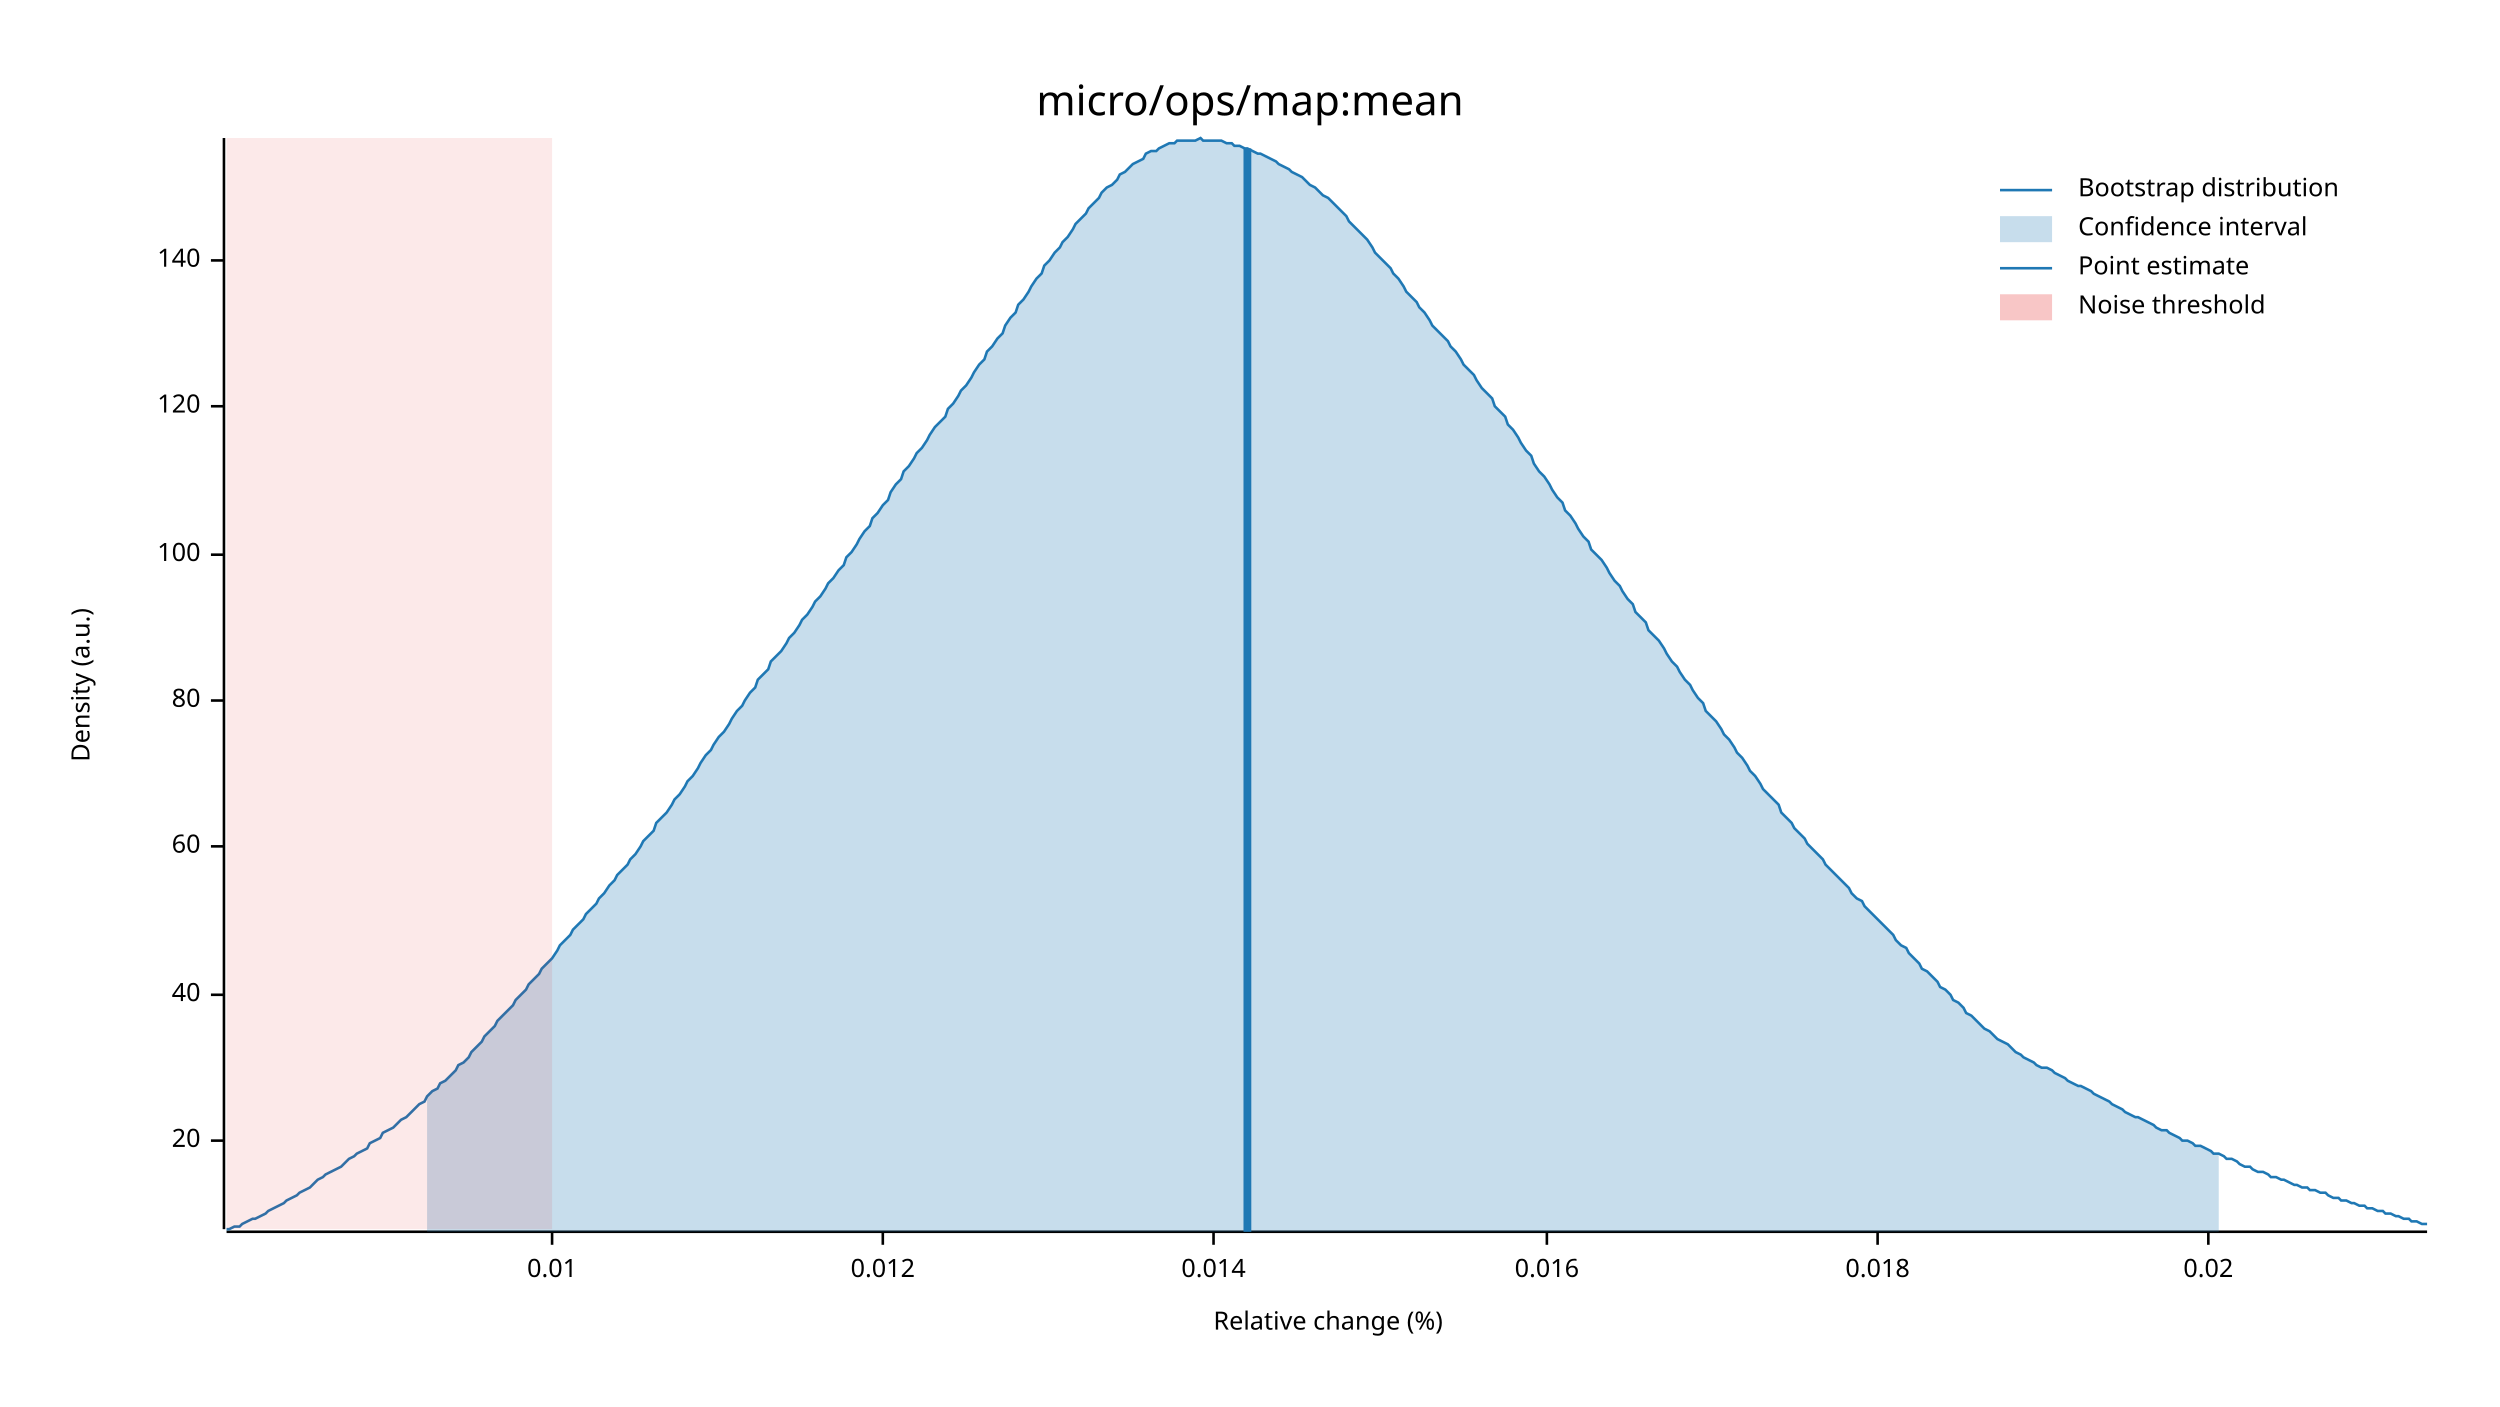
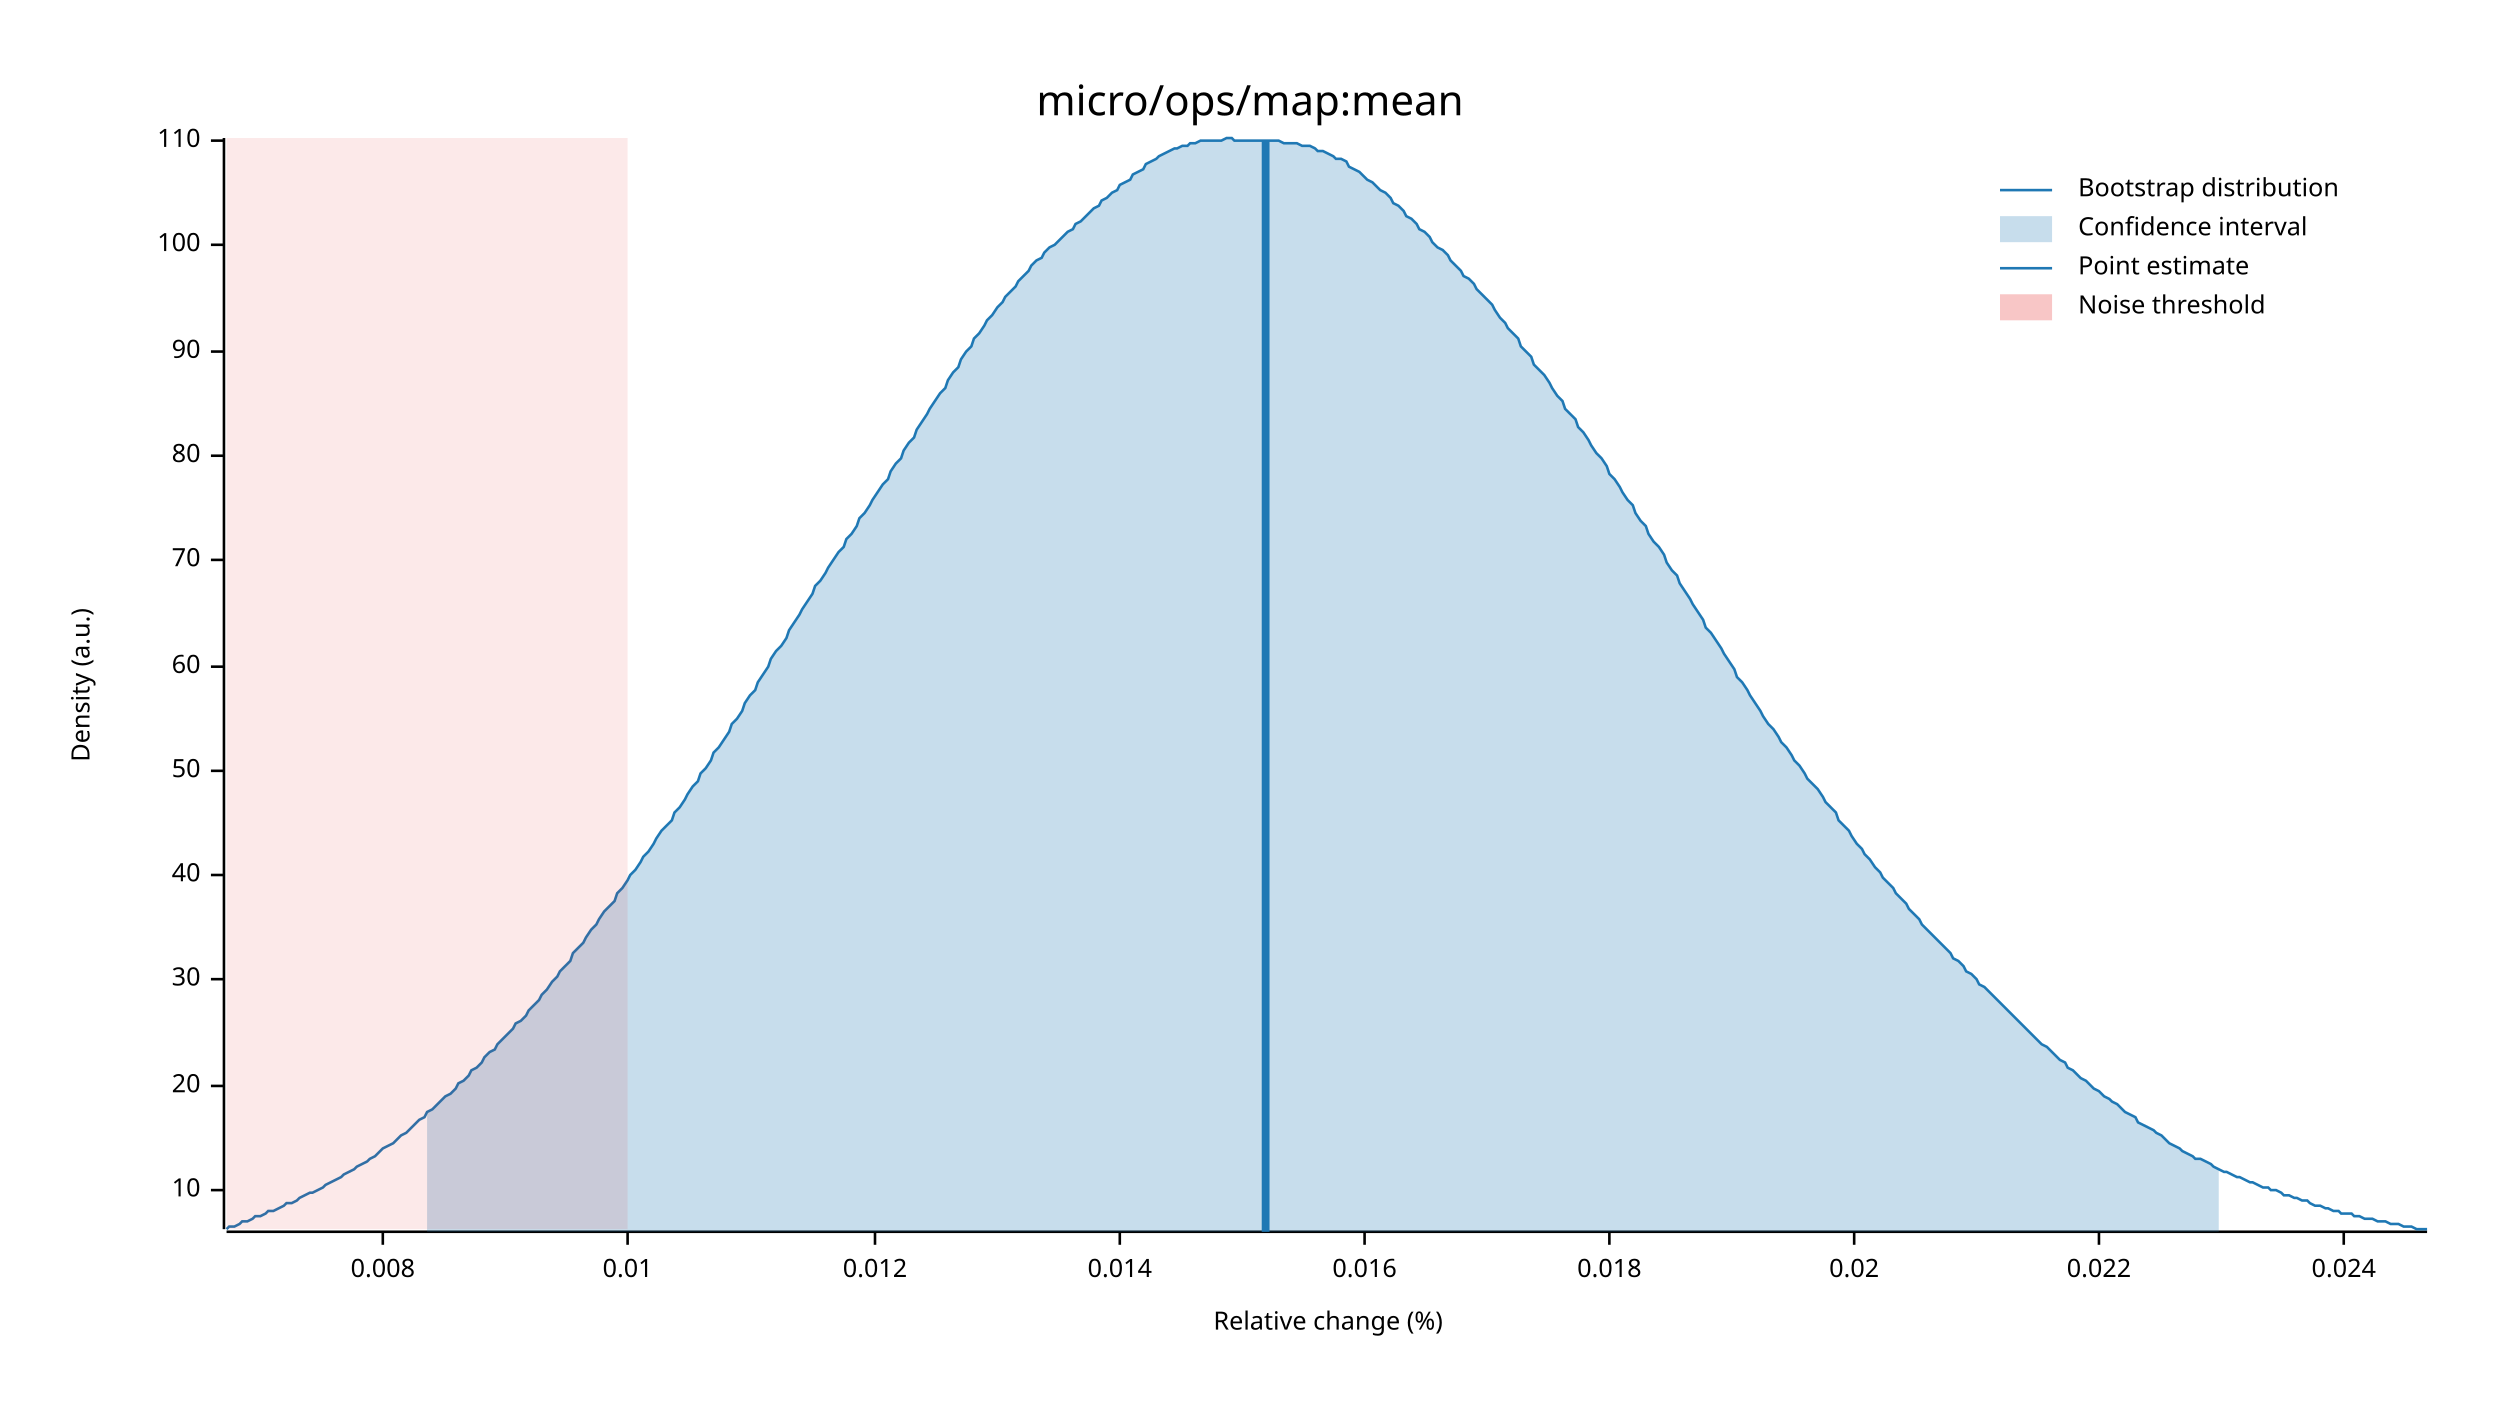
<svg xmlns="http://www.w3.org/2000/svg" width="960" height="540" viewBox="0 0 960 540">
  <text x="480" y="32" dy="0.76em" text-anchor="middle" font-family="sans-serif" font-size="16.129" opacity="1" fill="#000000">
micro/ops/map:mean
</text>
  <text x="27" y="263" dy="0.76em" text-anchor="middle" font-family="sans-serif" font-size="9.677" opacity="1" fill="#000000" transform="rotate(270, 27, 263)">
Density (a.u.)
</text>
  <text x="510" y="513" dy="-0.5ex" text-anchor="middle" font-family="sans-serif" font-size="9.677" opacity="1" fill="#000000">
Relative change (%)
</text>
  <polyline fill="none" opacity="1" stroke="#000000" stroke-width="1" points="86,53 86,472 " />
-   <text x="77" y="438" dy="0.5ex" text-anchor="end" font-family="sans-serif" font-size="9.677" opacity="1" fill="#000000">
+   <text x="77" y="457" dy="0.5ex" text-anchor="end" font-family="sans-serif" font-size="9.677" opacity="1" fill="#000000">
+ 10
+ </text>
+   <polyline fill="none" opacity="1" stroke="#000000" stroke-width="1" points="81,457 86,457 " />
+   <text x="77" y="417" dy="0.5ex" text-anchor="end" font-family="sans-serif" font-size="9.677" opacity="1" fill="#000000">
20
</text>
-   <polyline fill="none" opacity="1" stroke="#000000" stroke-width="1" points="81,438 86,438 " />
-   <text x="77" y="382" dy="0.5ex" text-anchor="end" font-family="sans-serif" font-size="9.677" opacity="1" fill="#000000">
+   <polyline fill="none" opacity="1" stroke="#000000" stroke-width="1" points="81,417 86,417 " />
+   <text x="77" y="376" dy="0.5ex" text-anchor="end" font-family="sans-serif" font-size="9.677" opacity="1" fill="#000000">
+ 30
+ </text>
+   <polyline fill="none" opacity="1" stroke="#000000" stroke-width="1" points="81,376 86,376 " />
+   <text x="77" y="336" dy="0.5ex" text-anchor="end" font-family="sans-serif" font-size="9.677" opacity="1" fill="#000000">
40
</text>
-   <polyline fill="none" opacity="1" stroke="#000000" stroke-width="1" points="81,382 86,382 " />
-   <text x="77" y="325" dy="0.5ex" text-anchor="end" font-family="sans-serif" font-size="9.677" opacity="1" fill="#000000">
+   <polyline fill="none" opacity="1" stroke="#000000" stroke-width="1" points="81,336 86,336 " />
+   <text x="77" y="296" dy="0.5ex" text-anchor="end" font-family="sans-serif" font-size="9.677" opacity="1" fill="#000000">
+ 50
+ </text>
+   <polyline fill="none" opacity="1" stroke="#000000" stroke-width="1" points="81,296 86,296 " />
+   <text x="77" y="256" dy="0.5ex" text-anchor="end" font-family="sans-serif" font-size="9.677" opacity="1" fill="#000000">
60
</text>
-   <polyline fill="none" opacity="1" stroke="#000000" stroke-width="1" points="81,325 86,325 " />
-   <text x="77" y="269" dy="0.5ex" text-anchor="end" font-family="sans-serif" font-size="9.677" opacity="1" fill="#000000">
+   <polyline fill="none" opacity="1" stroke="#000000" stroke-width="1" points="81,256 86,256 " />
+   <text x="77" y="215" dy="0.5ex" text-anchor="end" font-family="sans-serif" font-size="9.677" opacity="1" fill="#000000">
+ 70
+ </text>
+   <polyline fill="none" opacity="1" stroke="#000000" stroke-width="1" points="81,215 86,215 " />
+   <text x="77" y="175" dy="0.5ex" text-anchor="end" font-family="sans-serif" font-size="9.677" opacity="1" fill="#000000">
80
</text>
-   <polyline fill="none" opacity="1" stroke="#000000" stroke-width="1" points="81,269 86,269 " />
-   <text x="77" y="213" dy="0.5ex" text-anchor="end" font-family="sans-serif" font-size="9.677" opacity="1" fill="#000000">
+   <polyline fill="none" opacity="1" stroke="#000000" stroke-width="1" points="81,175 86,175 " />
+   <text x="77" y="135" dy="0.5ex" text-anchor="end" font-family="sans-serif" font-size="9.677" opacity="1" fill="#000000">
+ 90
+ </text>
+   <polyline fill="none" opacity="1" stroke="#000000" stroke-width="1" points="81,135 86,135 " />
+   <text x="77" y="94" dy="0.5ex" text-anchor="end" font-family="sans-serif" font-size="9.677" opacity="1" fill="#000000">
100
</text>
-   <polyline fill="none" opacity="1" stroke="#000000" stroke-width="1" points="81,213 86,213 " />
-   <text x="77" y="156" dy="0.5ex" text-anchor="end" font-family="sans-serif" font-size="9.677" opacity="1" fill="#000000">
- 120
+   <polyline fill="none" opacity="1" stroke="#000000" stroke-width="1" points="81,94 86,94 " />
+   <text x="77" y="54" dy="0.5ex" text-anchor="end" font-family="sans-serif" font-size="9.677" opacity="1" fill="#000000">
+ 110
</text>
-   <polyline fill="none" opacity="1" stroke="#000000" stroke-width="1" points="81,156 86,156 " />
-   <text x="77" y="100" dy="0.5ex" text-anchor="end" font-family="sans-serif" font-size="9.677" opacity="1" fill="#000000">
- 140
+   <polyline fill="none" opacity="1" stroke="#000000" stroke-width="1" points="81,54 86,54 " />
+   <polyline fill="none" opacity="1" stroke="#000000" stroke-width="1" points="87,473 932,473 " />
+   <text x="147" y="483" dy="0.76em" text-anchor="middle" font-family="sans-serif" font-size="9.677" opacity="1" fill="#000000">
+ 0.008
</text>
-   <polyline fill="none" opacity="1" stroke="#000000" stroke-width="1" points="81,100 86,100 " />
-   <polyline fill="none" opacity="1" stroke="#000000" stroke-width="1" points="87,473 932,473 " />
-   <text x="212" y="483" dy="0.76em" text-anchor="middle" font-family="sans-serif" font-size="9.677" opacity="1" fill="#000000">
+   <polyline fill="none" opacity="1" stroke="#000000" stroke-width="1" points="147,473 147,478 " />
+   <text x="241" y="483" dy="0.76em" text-anchor="middle" font-family="sans-serif" font-size="9.677" opacity="1" fill="#000000">
0.01
</text>
-   <polyline fill="none" opacity="1" stroke="#000000" stroke-width="1" points="212,473 212,478 " />
-   <text x="339" y="483" dy="0.76em" text-anchor="middle" font-family="sans-serif" font-size="9.677" opacity="1" fill="#000000">
+   <polyline fill="none" opacity="1" stroke="#000000" stroke-width="1" points="241,473 241,478 " />
+   <text x="336" y="483" dy="0.76em" text-anchor="middle" font-family="sans-serif" font-size="9.677" opacity="1" fill="#000000">
0.012
</text>
-   <polyline fill="none" opacity="1" stroke="#000000" stroke-width="1" points="339,473 339,478 " />
-   <text x="466" y="483" dy="0.76em" text-anchor="middle" font-family="sans-serif" font-size="9.677" opacity="1" fill="#000000">
+   <polyline fill="none" opacity="1" stroke="#000000" stroke-width="1" points="336,473 336,478 " />
+   <text x="430" y="483" dy="0.76em" text-anchor="middle" font-family="sans-serif" font-size="9.677" opacity="1" fill="#000000">
0.014
</text>
-   <polyline fill="none" opacity="1" stroke="#000000" stroke-width="1" points="466,473 466,478 " />
-   <text x="594" y="483" dy="0.76em" text-anchor="middle" font-family="sans-serif" font-size="9.677" opacity="1" fill="#000000">
+   <polyline fill="none" opacity="1" stroke="#000000" stroke-width="1" points="430,473 430,478 " />
+   <text x="524" y="483" dy="0.76em" text-anchor="middle" font-family="sans-serif" font-size="9.677" opacity="1" fill="#000000">
0.016
</text>
-   <polyline fill="none" opacity="1" stroke="#000000" stroke-width="1" points="594,473 594,478 " />
-   <text x="721" y="483" dy="0.76em" text-anchor="middle" font-family="sans-serif" font-size="9.677" opacity="1" fill="#000000">
+   <polyline fill="none" opacity="1" stroke="#000000" stroke-width="1" points="524,473 524,478 " />
+   <text x="618" y="483" dy="0.76em" text-anchor="middle" font-family="sans-serif" font-size="9.677" opacity="1" fill="#000000">
0.018
</text>
-   <polyline fill="none" opacity="1" stroke="#000000" stroke-width="1" points="721,473 721,478 " />
-   <text x="848" y="483" dy="0.76em" text-anchor="middle" font-family="sans-serif" font-size="9.677" opacity="1" fill="#000000">
+   <polyline fill="none" opacity="1" stroke="#000000" stroke-width="1" points="618,473 618,478 " />
+   <text x="712" y="483" dy="0.76em" text-anchor="middle" font-family="sans-serif" font-size="9.677" opacity="1" fill="#000000">
0.02
</text>
-   <polyline fill="none" opacity="1" stroke="#000000" stroke-width="1" points="848,473 848,478 " />
-   <polyline fill="none" opacity="1" stroke="#1F78B4" stroke-width="1" points="87,472 88,472 90,471 92,471 93,470 95,469 97,468 98,468 100,467 102,466 103,465 105,464 107,463 109,462 110,461 112,460 114,459 115,458 117,457 119,456 120,455 122,453 124,452 125,451 127,450 129,449 131,448 132,447 134,445 136,444 137,443 139,442 141,441 142,439 144,438 146,437 147,435 149,434 151,433 153,431 154,430 156,429 158,427 159,426 161,424 163,423 164,421 166,419 168,418 169,416 171,415 173,413 175,411 176,409 178,408 180,406 181,404 183,402 185,400 186,398 188,396 190,394 191,392 193,390 195,388 197,386 198,384 200,382 202,380 203,378 205,376 207,374 208,372 210,370 212,368 214,365 215,363 217,361 219,359 220,357 222,355 224,353 225,351 227,349 229,347 230,345 232,343 234,340 236,338 237,336 239,334 241,332 242,330 244,328 246,325 247,323 249,321 251,319 252,316 254,314 256,312 258,309 259,307 261,305 263,302 264,300 266,298 268,295 269,293 271,290 273,288 274,286 276,283 278,281 280,278 281,276 283,273 285,271 286,269 288,266 290,264 291,261 293,259 295,257 296,254 298,252 300,250 302,247 303,245 305,243 307,240 308,238 310,236 312,233 313,231 315,229 317,226 318,224 320,222 322,219 324,217 325,214 327,212 329,209 330,207 332,204 334,202 335,199 337,197 339,194 341,192 342,189 344,186 346,184 347,181 349,179 351,176 352,174 354,172 356,169 357,167 359,164 361,162 363,160 364,157 366,155 368,152 369,150 371,148 373,145 374,143 376,140 378,138 379,135 381,133 383,130 385,128 386,125 388,122 390,120 391,117 393,115 395,112 396,110 398,107 400,105 401,102 403,100 405,97 407,95 408,93 410,91 412,88 413,86 415,84 417,82 418,80 420,78 422,76 423,74 425,72 427,71 429,69 430,67 432,66 434,64 435,63 437,62 439,61 440,59 442,58 444,58 445,57 447,56 449,55 451,55 452,54 454,54 456,54 457,54 459,54 461,53 462,54 464,54 466,54 468,54 469,54 471,55 473,55 474,56 476,56 478,57 479,57 481,58 483,59 484,59 486,60 488,61 490,62 491,63 493,64 495,65 496,66 498,67 500,68 501,69 503,71 505,72 506,73 508,75 510,76 512,78 513,79 515,81 517,83 518,85 520,87 522,89 523,90 525,92 527,95 528,97 530,99 532,101 534,103 535,105 537,107 539,110 540,112 542,114 544,116 545,118 547,120 549,123 550,125 552,127 554,129 556,131 557,133 559,135 561,138 562,140 564,142 566,144 567,146 569,149 571,151 573,153 574,156 576,158 578,160 579,163 581,165 583,168 584,170 586,173 588,175 589,178 591,181 593,183 595,186 596,188 598,191 600,193 601,196 603,198 605,201 606,203 608,206 610,208 611,211 613,213 615,215 617,218 618,220 620,223 622,225 623,227 625,230 627,232 628,235 630,237 632,239 633,242 635,244 637,246 639,249 640,251 642,254 644,256 645,258 647,261 649,263 650,265 652,268 654,270 655,273 657,275 659,277 661,280 662,282 664,284 666,287 667,289 669,291 671,294 672,296 674,298 676,301 677,303 679,305 681,307 683,309 684,312 686,314 688,316 689,318 691,320 693,322 694,324 696,326 698,328 700,330 701,332 703,334 705,336 706,337 708,339 710,341 711,343 713,345 715,346 716,348 718,350 720,352 722,354 723,355 725,357 727,359 728,361 730,363 732,364 733,366 735,368 737,370 738,372 740,373 742,375 744,377 745,379 747,380 749,382 750,384 752,385 754,387 755,389 757,390 759,392 760,393 762,395 764,396 766,398 767,399 769,400 771,401 772,402 774,404 776,405 777,406 779,407 781,408 782,409 784,410 786,410 788,411 789,412 791,413 793,414 794,415 796,416 798,417 799,417 801,418 803,419 804,420 806,421 808,422 810,423 811,424 813,425 815,426 816,427 818,428 820,429 821,429 823,430 825,431 827,432 828,433 830,434 832,434 833,435 835,436 837,437 838,438 840,438 842,439 843,440 845,440 847,441 849,442 850,443 852,443 854,444 855,445 857,445 859,446 860,447 862,448 864,448 865,449 867,450 869,450 871,451 872,452 874,452 876,453 877,453 879,454 881,455 882,455 884,456 886,456 887,457 889,457 891,458 893,458 894,459 896,460 898,460 899,461 901,461 903,462 904,462 906,463 908,463 909,464 911,464 913,465 915,465 916,466 918,466 920,467 921,467 923,468 925,468 926,469 928,469 930,470 932,470 " />
-   <polygon opacity="0.25" fill="#1F78B4" points="164,421 166,419 168,418 169,416 171,415 173,413 175,411 176,409 178,408 180,406 181,404 183,402 185,400 186,398 188,396 190,394 191,392 193,390 195,388 197,386 198,384 200,382 202,380 203,378 205,376 207,374 208,372 210,370 212,368 214,365 215,363 217,361 219,359 220,357 222,355 224,353 225,351 227,349 229,347 230,345 232,343 234,340 236,338 237,336 239,334 241,332 242,330 244,328 246,325 247,323 249,321 251,319 252,316 254,314 256,312 258,309 259,307 261,305 263,302 264,300 266,298 268,295 269,293 271,290 273,288 274,286 276,283 278,281 280,278 281,276 283,273 285,271 286,269 288,266 290,264 291,261 293,259 295,257 296,254 298,252 300,250 302,247 303,245 305,243 307,240 308,238 310,236 312,233 313,231 315,229 317,226 318,224 320,222 322,219 324,217 325,214 327,212 329,209 330,207 332,204 334,202 335,199 337,197 339,194 341,192 342,189 344,186 346,184 347,181 349,179 351,176 352,174 354,172 356,169 357,167 359,164 361,162 363,160 364,157 366,155 368,152 369,150 371,148 373,145 374,143 376,140 378,138 379,135 381,133 383,130 385,128 386,125 388,122 390,120 391,117 393,115 395,112 396,110 398,107 400,105 401,102 403,100 405,97 407,95 408,93 410,91 412,88 413,86 415,84 417,82 418,80 420,78 422,76 423,74 425,72 427,71 429,69 430,67 432,66 434,64 435,63 437,62 439,61 440,59 442,58 444,58 445,57 447,56 449,55 451,55 452,54 454,54 456,54 457,54 459,54 461,53 462,54 464,54 466,54 468,54 469,54 471,55 473,55 474,56 476,56 478,57 479,57 481,58 483,59 484,59 486,60 488,61 490,62 491,63 493,64 495,65 496,66 498,67 500,68 501,69 503,71 505,72 506,73 508,75 510,76 512,78 513,79 515,81 517,83 518,85 520,87 522,89 523,90 525,92 527,95 528,97 530,99 532,101 534,103 535,105 537,107 539,110 540,112 542,114 544,116 545,118 547,120 549,123 550,125 552,127 554,129 556,131 557,133 559,135 561,138 562,140 564,142 566,144 567,146 569,149 571,151 573,153 574,156 576,158 578,160 579,163 581,165 583,168 584,170 586,173 588,175 589,178 591,181 593,183 595,186 596,188 598,191 600,193 601,196 603,198 605,201 606,203 608,206 610,208 611,211 613,213 615,215 617,218 618,220 620,223 622,225 623,227 625,230 627,232 628,235 630,237 632,239 633,242 635,244 637,246 639,249 640,251 642,254 644,256 645,258 647,261 649,263 650,265 652,268 654,270 655,273 657,275 659,277 661,280 662,282 664,284 666,287 667,289 669,291 671,294 672,296 674,298 676,301 677,303 679,305 681,307 683,309 684,312 686,314 688,316 689,318 691,320 693,322 694,324 696,326 698,328 700,330 701,332 703,334 705,336 706,337 708,339 710,341 711,343 713,345 715,346 716,348 718,350 720,352 722,354 723,355 725,357 727,359 728,361 730,363 732,364 733,366 735,368 737,370 738,372 740,373 742,375 744,377 745,379 747,380 749,382 750,384 752,385 754,387 755,389 757,390 759,392 760,393 762,395 764,396 766,398 767,399 769,400 771,401 772,402 774,404 776,405 777,406 779,407 781,408 782,409 784,410 786,410 788,411 789,412 791,413 793,414 794,415 796,416 798,417 799,417 801,418 803,419 804,420 806,421 808,422 810,423 811,424 813,425 815,426 816,427 818,428 820,429 821,429 823,430 825,431 827,432 828,433 830,434 832,434 833,435 835,436 837,437 838,438 840,438 842,439 843,440 845,440 847,441 849,442 850,443 852,443 852,473 164,473 " />
-   <polyline fill="none" opacity="1" stroke="#1F78B4" stroke-width="3" points="479,473 479,57 " />
-   <rect x="87" y="53" width="125" height="419" opacity="0.1" fill="#E31A1C" stroke="none" />
+   <polyline fill="none" opacity="1" stroke="#000000" stroke-width="1" points="712,473 712,478 " />
+   <text x="806" y="483" dy="0.76em" text-anchor="middle" font-family="sans-serif" font-size="9.677" opacity="1" fill="#000000">
+ 0.022
+ </text>
+   <polyline fill="none" opacity="1" stroke="#000000" stroke-width="1" points="806,473 806,478 " />
+   <text x="900" y="483" dy="0.76em" text-anchor="middle" font-family="sans-serif" font-size="9.677" opacity="1" fill="#000000">
+ 0.024
+ </text>
+   <polyline fill="none" opacity="1" stroke="#000000" stroke-width="1" points="900,473 900,478 " />
+   <polyline fill="none" opacity="1" stroke="#1F78B4" stroke-width="1" points="87,472 88,471 90,471 92,470 93,469 95,469 97,468 98,467 100,467 102,466 103,465 105,465 107,464 109,463 110,462 112,462 114,461 115,460 117,459 119,458 120,458 122,457 124,456 125,455 127,454 129,453 131,452 132,451 134,450 136,449 137,448 139,447 141,446 142,445 144,444 146,442 147,441 149,440 151,439 153,437 154,436 156,435 158,433 159,432 161,430 163,429 164,427 166,426 168,424 169,423 171,421 173,420 175,418 176,416 178,415 180,413 181,411 183,410 185,408 186,406 188,404 190,403 191,401 193,399 195,397 197,395 198,393 200,392 202,390 203,388 205,386 207,384 208,382 210,380 212,377 214,375 215,373 217,371 219,369 220,366 222,364 224,362 225,360 227,357 229,355 230,353 232,350 234,348 236,346 237,343 239,341 241,338 242,336 244,334 246,331 247,329 249,327 251,324 252,322 254,319 256,317 258,315 259,312 261,310 263,307 264,305 266,302 268,300 269,297 271,295 273,292 274,289 276,287 278,284 280,281 281,278 283,276 285,273 286,270 288,267 290,265 291,262 293,259 295,256 296,253 298,250 300,248 302,245 303,242 305,239 307,236 308,234 310,231 312,228 313,225 315,223 317,220 318,218 320,215 322,212 324,210 325,207 327,205 329,202 330,199 332,197 334,194 335,192 337,189 339,186 341,184 342,181 344,178 346,176 347,173 349,170 351,168 352,165 354,162 356,159 357,157 359,154 361,151 363,149 364,146 366,143 368,141 369,138 371,135 373,133 374,130 376,128 378,125 379,123 381,121 383,118 385,116 386,114 388,112 390,110 391,108 393,106 395,104 396,102 398,100 400,99 401,97 403,95 405,94 407,92 408,91 410,89 412,88 413,86 415,85 417,83 418,82 420,80 422,79 423,77 425,76 427,74 429,73 430,71 432,70 434,69 435,67 437,66 439,65 440,63 442,62 444,61 445,60 447,59 449,58 451,57 452,57 454,56 456,56 457,55 459,55 461,54 462,54 464,54 466,54 468,54 469,54 471,53 473,53 474,54 476,54 478,54 479,54 481,54 483,54 484,54 486,54 488,54 490,54 491,54 493,55 495,55 496,55 498,55 500,56 501,56 503,56 505,57 506,58 508,58 510,59 512,60 513,61 515,61 517,62 518,64 520,65 522,66 523,67 525,69 527,70 528,71 530,73 532,74 534,76 535,78 537,79 539,81 540,83 542,84 544,86 545,88 547,89 549,91 550,93 552,95 554,96 556,98 557,100 559,102 561,104 562,106 564,107 566,109 567,111 569,113 571,115 573,117 574,119 576,122 578,124 579,126 581,128 583,130 584,133 586,135 588,137 589,140 591,142 593,144 595,147 596,149 598,152 600,154 601,157 603,159 605,161 606,164 608,166 610,169 611,171 613,174 615,176 617,179 618,182 620,184 622,187 623,189 625,192 627,194 628,197 630,200 632,202 633,205 635,208 637,210 639,213 640,216 642,219 644,221 645,224 647,227 649,230 650,232 652,235 654,238 655,241 657,243 659,246 661,249 662,251 664,254 666,257 667,260 669,262 671,265 672,267 674,270 676,273 677,275 679,278 681,280 683,283 684,285 686,287 688,290 689,292 691,294 693,297 694,299 696,301 698,303 700,306 701,308 703,310 705,312 706,315 708,317 710,319 711,321 713,324 715,326 716,328 718,330 720,333 722,335 723,337 725,339 727,341 728,343 730,345 732,347 733,349 735,351 737,353 738,355 740,357 742,359 744,361 745,362 747,364 749,366 750,368 752,369 754,371 755,373 757,374 759,376 760,378 762,379 764,381 766,383 767,384 769,386 771,388 772,389 774,391 776,393 777,394 779,396 781,398 782,399 784,401 786,402 788,404 789,405 791,407 793,408 794,410 796,411 798,413 799,414 801,415 803,417 804,418 806,419 808,421 810,422 811,423 813,424 815,426 816,427 818,428 820,429 821,431 823,432 825,433 827,434 828,435 830,436 832,438 833,439 835,440 837,441 838,442 840,443 842,444 843,445 845,445 847,446 849,447 850,448 852,449 854,450 855,450 857,451 859,452 860,452 862,453 864,454 865,454 867,455 869,456 871,456 872,457 874,457 876,458 877,459 879,459 881,460 882,460 884,461 886,461 887,462 889,463 891,463 893,464 894,464 896,465 898,465 899,466 901,466 903,466 904,467 906,467 908,468 909,468 911,468 913,469 915,469 916,469 918,470 920,470 921,470 923,471 925,471 926,471 928,472 930,472 932,472 " />
+   <polygon opacity="0.25" fill="#1F78B4" points="164,427 166,426 168,424 169,423 171,421 173,420 175,418 176,416 178,415 180,413 181,411 183,410 185,408 186,406 188,404 190,403 191,401 193,399 195,397 197,395 198,393 200,392 202,390 203,388 205,386 207,384 208,382 210,380 212,377 214,375 215,373 217,371 219,369 220,366 222,364 224,362 225,360 227,357 229,355 230,353 232,350 234,348 236,346 237,343 239,341 241,338 242,336 244,334 246,331 247,329 249,327 251,324 252,322 254,319 256,317 258,315 259,312 261,310 263,307 264,305 266,302 268,300 269,297 271,295 273,292 274,289 276,287 278,284 280,281 281,278 283,276 285,273 286,270 288,267 290,265 291,262 293,259 295,256 296,253 298,250 300,248 302,245 303,242 305,239 307,236 308,234 310,231 312,228 313,225 315,223 317,220 318,218 320,215 322,212 324,210 325,207 327,205 329,202 330,199 332,197 334,194 335,192 337,189 339,186 341,184 342,181 344,178 346,176 347,173 349,170 351,168 352,165 354,162 356,159 357,157 359,154 361,151 363,149 364,146 366,143 368,141 369,138 371,135 373,133 374,130 376,128 378,125 379,123 381,121 383,118 385,116 386,114 388,112 390,110 391,108 393,106 395,104 396,102 398,100 400,99 401,97 403,95 405,94 407,92 408,91 410,89 412,88 413,86 415,85 417,83 418,82 420,80 422,79 423,77 425,76 427,74 429,73 430,71 432,70 434,69 435,67 437,66 439,65 440,63 442,62 444,61 445,60 447,59 449,58 451,57 452,57 454,56 456,56 457,55 459,55 461,54 462,54 464,54 466,54 468,54 469,54 471,53 473,53 474,54 476,54 478,54 479,54 481,54 483,54 484,54 486,54 488,54 490,54 491,54 493,55 495,55 496,55 498,55 500,56 501,56 503,56 505,57 506,58 508,58 510,59 512,60 513,61 515,61 517,62 518,64 520,65 522,66 523,67 525,69 527,70 528,71 530,73 532,74 534,76 535,78 537,79 539,81 540,83 542,84 544,86 545,88 547,89 549,91 550,93 552,95 554,96 556,98 557,100 559,102 561,104 562,106 564,107 566,109 567,111 569,113 571,115 573,117 574,119 576,122 578,124 579,126 581,128 583,130 584,133 586,135 588,137 589,140 591,142 593,144 595,147 596,149 598,152 600,154 601,157 603,159 605,161 606,164 608,166 610,169 611,171 613,174 615,176 617,179 618,182 620,184 622,187 623,189 625,192 627,194 628,197 630,200 632,202 633,205 635,208 637,210 639,213 640,216 642,219 644,221 645,224 647,227 649,230 650,232 652,235 654,238 655,241 657,243 659,246 661,249 662,251 664,254 666,257 667,260 669,262 671,265 672,267 674,270 676,273 677,275 679,278 681,280 683,283 684,285 686,287 688,290 689,292 691,294 693,297 694,299 696,301 698,303 700,306 701,308 703,310 705,312 706,315 708,317 710,319 711,321 713,324 715,326 716,328 718,330 720,333 722,335 723,337 725,339 727,341 728,343 730,345 732,347 733,349 735,351 737,353 738,355 740,357 742,359 744,361 745,362 747,364 749,366 750,368 752,369 754,371 755,373 757,374 759,376 760,378 762,379 764,381 766,383 767,384 769,386 771,388 772,389 774,391 776,393 777,394 779,396 781,398 782,399 784,401 786,402 788,404 789,405 791,407 793,408 794,410 796,411 798,413 799,414 801,415 803,417 804,418 806,419 808,421 810,422 811,423 813,424 815,426 816,427 818,428 820,429 821,431 823,432 825,433 827,434 828,435 830,436 832,438 833,439 835,440 837,441 838,442 840,443 842,444 843,445 845,445 847,446 849,447 850,448 852,449 852,473 164,473 " />
+   <polyline fill="none" opacity="1" stroke="#1F78B4" stroke-width="3" points="486,473 486,54 " />
+   <rect x="87" y="53" width="154" height="419" opacity="0.1" fill="#E31A1C" stroke="none" />
  <text x="798" y="68" dy="0.76em" text-anchor="start" font-family="sans-serif" font-size="9.677" opacity="1" fill="#000000">
Bootstrap distribution
</text>
  <text x="798" y="83" dy="0.76em" text-anchor="start" font-family="sans-serif" font-size="9.677" opacity="1" fill="#000000">
Confidence interval
</text>
  <text x="798" y="98" dy="0.76em" text-anchor="start" font-family="sans-serif" font-size="9.677" opacity="1" fill="#000000">
Point estimate
</text>
  <text x="798" y="113" dy="0.76em" text-anchor="start" font-family="sans-serif" font-size="9.677" opacity="1" fill="#000000">
Noise threshold
</text>
  <polyline fill="none" opacity="1" stroke="#1F78B4" stroke-width="1" points="768,73 788,73 " />
  <rect x="768" y="83" width="20" height="10" opacity="0.25" fill="#1F78B4" stroke="none" />
  <polyline fill="none" opacity="1" stroke="#1F78B4" stroke-width="1" points="768,103 788,103 " />
  <rect x="768" y="113" width="20" height="10" opacity="0.25" fill="#E31A1C" stroke="none" />
</svg>
